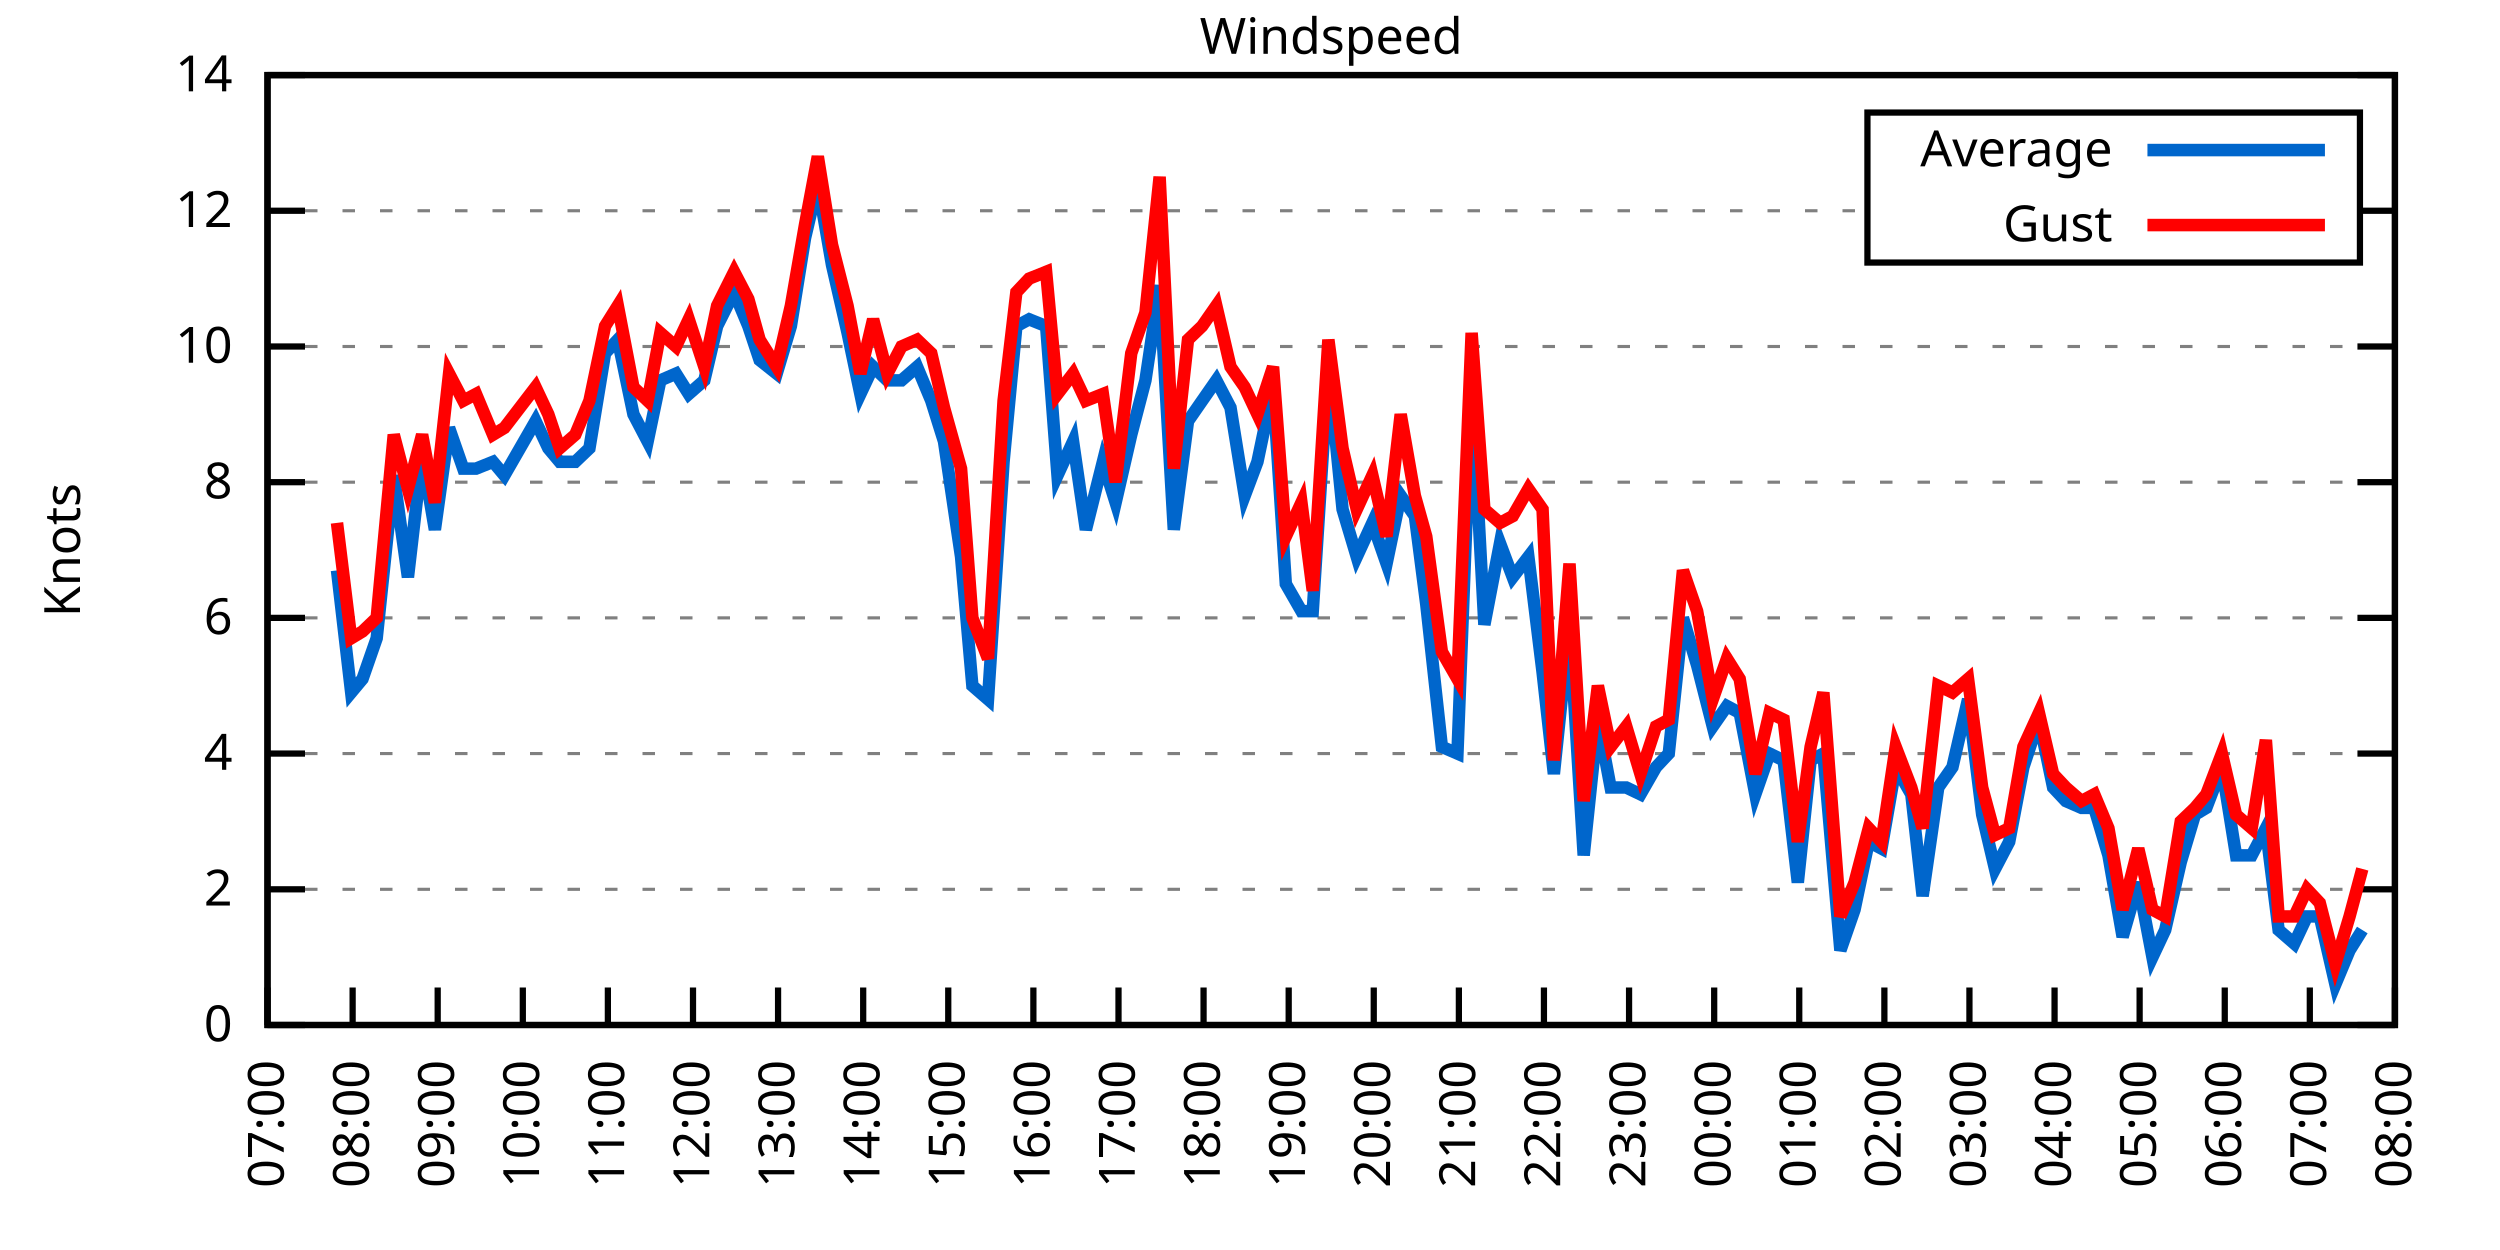
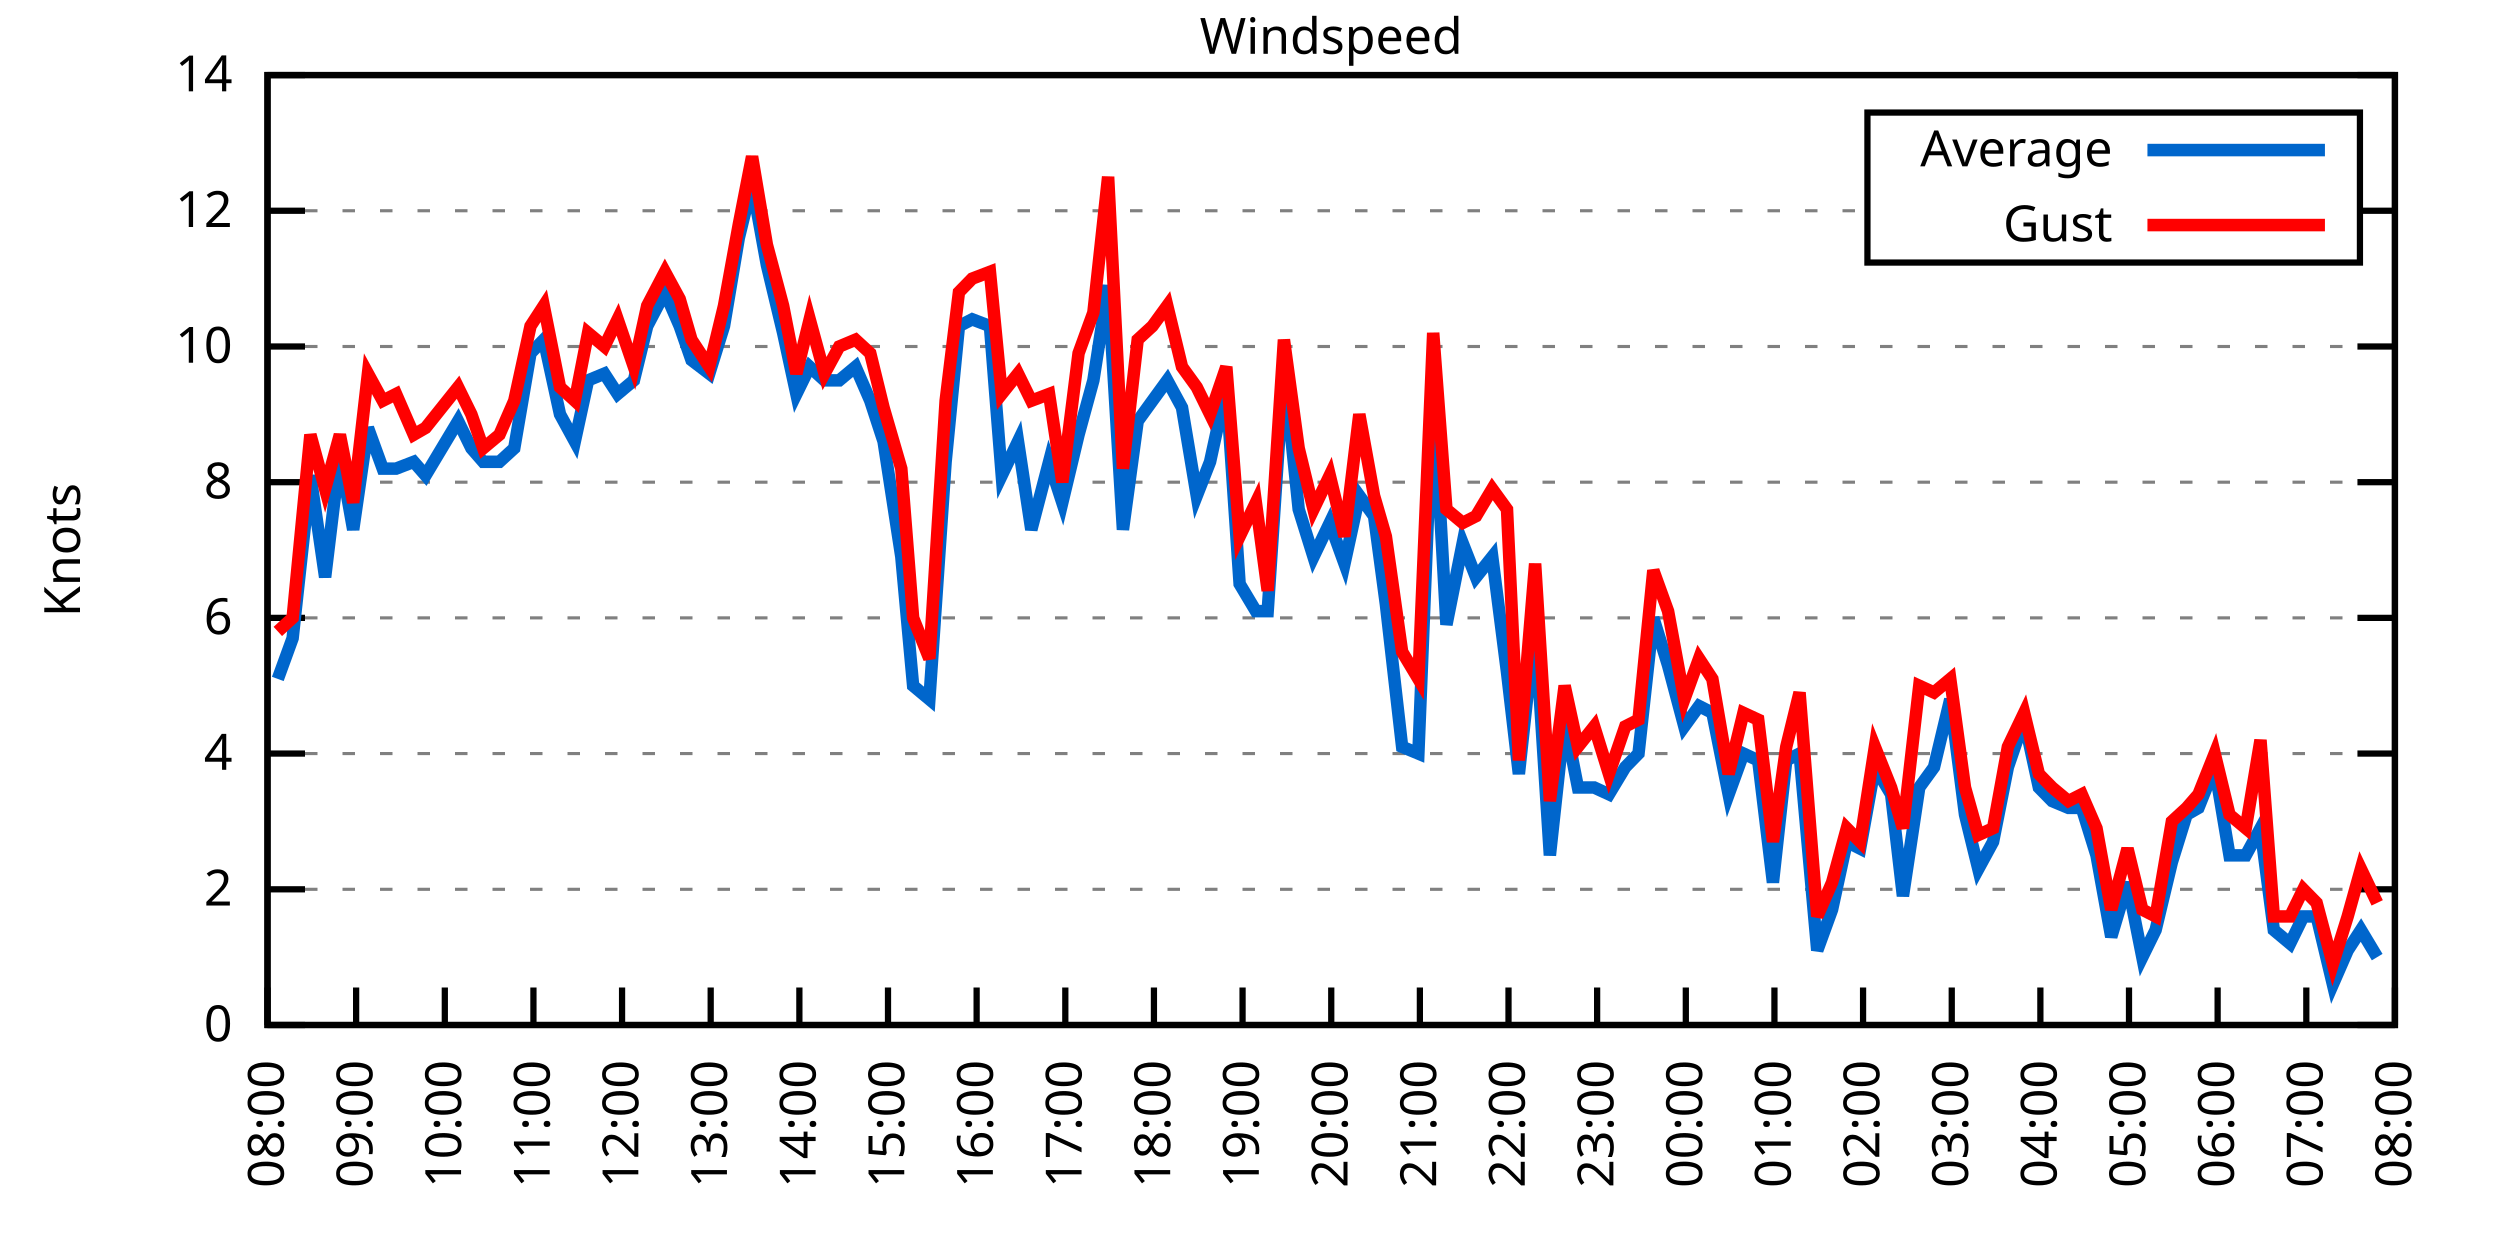
<svg xmlns="http://www.w3.org/2000/svg" xmlns:xlink="http://www.w3.org/1999/xlink" width="400" height="200" viewBox="0 0 400 200">
  <g id="gnuplot_canvas">
    <rect x="0" y="0" width="400" height="200" fill="none" />
    <defs>
      <circle id="gpDot" r="0.5" stroke-width="0.5" stroke="currentColor" />
      <path id="gpPt0" stroke-width="0.333" stroke="currentColor" d="M-1,0 h2 M0,-1 v2" />
      <path id="gpPt1" stroke-width="0.333" stroke="currentColor" d="M-1,-1 L1,1 M1,-1 L-1,1" />
      <path id="gpPt2" stroke-width="0.333" stroke="currentColor" d="M-1,0 L1,0 M0,-1 L0,1 M-1,-1 L1,1 M-1,1 L1,-1" />
      <rect id="gpPt3" stroke-width="0.333" stroke="currentColor" x="-1" y="-1" width="2" height="2" />
      <rect id="gpPt4" stroke-width="0.333" stroke="currentColor" fill="currentColor" x="-1" y="-1" width="2" height="2" />
      <circle id="gpPt5" stroke-width="0.333" stroke="currentColor" cx="0" cy="0" r="1" />
      <use xlink:href="#gpPt5" id="gpPt6" fill="currentColor" stroke="none" />
      <path id="gpPt7" stroke-width="0.333" stroke="currentColor" d="M0,-1.33 L-1.33,0.67 L1.33,0.67 z" />
      <use xlink:href="#gpPt7" id="gpPt8" fill="currentColor" stroke="none" />
      <use xlink:href="#gpPt7" id="gpPt9" stroke="currentColor" transform="rotate(180)" />
      <use xlink:href="#gpPt9" id="gpPt10" fill="currentColor" stroke="none" />
      <use xlink:href="#gpPt3" id="gpPt11" stroke="currentColor" transform="rotate(45)" />
      <use xlink:href="#gpPt11" id="gpPt12" fill="currentColor" stroke="none" />
      <path id="gpPt13" stroke-width="0.333" stroke="currentColor" d="M0,1.330 L1.265,0.411 L0.782,-1.067 L-0.782,-1.076 L-1.265,0.411 z" />
      <use xlink:href="#gpPt13" id="gpPt14" fill="currentColor" stroke="none" />
      <filter id="textbox" filterUnits="objectBoundingBox" x="0" y="0" height="1" width="1">
        <feFlood flood-color="white" flood-opacity="1" result="bgnd" />
        <feComposite in="SourceGraphic" in2="bgnd" operator="atop" />
      </filter>
      <filter id="greybox" filterUnits="objectBoundingBox" x="0" y="0" height="1" width="1">
        <feFlood flood-color="lightgrey" flood-opacity="1" result="grey" />
        <feComposite in="SourceGraphic" in2="grey" operator="atop" />
      </filter>
    </defs>
    <g fill="none" color="white" stroke="currentColor" stroke-width="1.00" stroke-linecap="butt" stroke-linejoin="miter">
</g>
    <g fill="none" color="black" stroke="currentColor" stroke-width="1.00" stroke-linecap="butt" stroke-linejoin="miter">
      <g stroke="none" shape-rendering="crispEdges">
        <polygon fill="rgb(255, 255, 255)" points="42.80,164.00 383.18,164.00 383.18,12.02 42.80,12.02 " />
      </g>
    </g>
    <g fill="none" color="black" stroke="currentColor" stroke-width="1.00" stroke-linecap="butt" stroke-linejoin="miter">
</g>
    <g fill="none" color="black" stroke="black" stroke-width="0.50" stroke-linecap="butt" stroke-linejoin="miter">
</g>
    <g fill="none" color="gray" stroke="currentColor" stroke-width="0.50" stroke-linecap="butt" stroke-linejoin="miter">
      <path stroke="gray" stroke-dasharray="2,4" class="gridline" d="M42.80,164.00 L383.19,164.00  " />
    </g>
    <g fill="none" color="gray" stroke="gray" stroke-width="1.00" stroke-linecap="butt" stroke-linejoin="miter">
</g>
    <g fill="none" color="black" stroke="currentColor" stroke-width="1.00" stroke-linecap="butt" stroke-linejoin="miter">
      <path stroke="black" d="M42.80,164.00 L48.80,164.00 M383.19,164.00 L377.19,164.00  " />
      <g transform="translate(37.20,166.60)" stroke="none" fill="black" font-family="Sans" font-size="8.00" text-anchor="end">
        <text>
          <tspan font-family="Sans"> 0</tspan>
        </text>
      </g>
    </g>
    <g fill="none" color="black" stroke="currentColor" stroke-width="1.00" stroke-linecap="butt" stroke-linejoin="miter">
</g>
    <g fill="none" color="black" stroke="black" stroke-width="0.50" stroke-linecap="butt" stroke-linejoin="miter">
</g>
    <g fill="none" color="gray" stroke="currentColor" stroke-width="0.50" stroke-linecap="butt" stroke-linejoin="miter">
      <path stroke="gray" stroke-dasharray="2,4" class="gridline" d="M42.80,142.29 L383.19,142.29  " />
    </g>
    <g fill="none" color="gray" stroke="gray" stroke-width="1.00" stroke-linecap="butt" stroke-linejoin="miter">
</g>
    <g fill="none" color="black" stroke="currentColor" stroke-width="1.00" stroke-linecap="butt" stroke-linejoin="miter">
      <path stroke="black" d="M42.80,142.29 L48.80,142.29 M383.19,142.29 L377.19,142.29  " />
      <g transform="translate(37.20,144.89)" stroke="none" fill="black" font-family="Sans" font-size="8.00" text-anchor="end">
        <text>
          <tspan font-family="Sans"> 2</tspan>
        </text>
      </g>
    </g>
    <g fill="none" color="black" stroke="currentColor" stroke-width="1.00" stroke-linecap="butt" stroke-linejoin="miter">
</g>
    <g fill="none" color="black" stroke="black" stroke-width="0.50" stroke-linecap="butt" stroke-linejoin="miter">
</g>
    <g fill="none" color="gray" stroke="currentColor" stroke-width="0.50" stroke-linecap="butt" stroke-linejoin="miter">
      <path stroke="gray" stroke-dasharray="2,4" class="gridline" d="M42.80,120.57 L383.19,120.57  " />
    </g>
    <g fill="none" color="gray" stroke="gray" stroke-width="1.00" stroke-linecap="butt" stroke-linejoin="miter">
</g>
    <g fill="none" color="black" stroke="currentColor" stroke-width="1.00" stroke-linecap="butt" stroke-linejoin="miter">
      <path stroke="black" d="M42.80,120.57 L48.80,120.57 M383.19,120.57 L377.19,120.57  " />
      <g transform="translate(37.20,123.17)" stroke="none" fill="black" font-family="Sans" font-size="8.00" text-anchor="end">
        <text>
          <tspan font-family="Sans"> 4</tspan>
        </text>
      </g>
    </g>
    <g fill="none" color="black" stroke="currentColor" stroke-width="1.00" stroke-linecap="butt" stroke-linejoin="miter">
</g>
    <g fill="none" color="black" stroke="black" stroke-width="0.50" stroke-linecap="butt" stroke-linejoin="miter">
</g>
    <g fill="none" color="gray" stroke="currentColor" stroke-width="0.50" stroke-linecap="butt" stroke-linejoin="miter">
      <path stroke="gray" stroke-dasharray="2,4" class="gridline" d="M42.80,98.86 L383.19,98.86  " />
    </g>
    <g fill="none" color="gray" stroke="gray" stroke-width="1.00" stroke-linecap="butt" stroke-linejoin="miter">
</g>
    <g fill="none" color="black" stroke="currentColor" stroke-width="1.00" stroke-linecap="butt" stroke-linejoin="miter">
      <path stroke="black" d="M42.80,98.86 L48.80,98.86 M383.19,98.86 L377.19,98.86  " />
      <g transform="translate(37.20,101.46)" stroke="none" fill="black" font-family="Sans" font-size="8.00" text-anchor="end">
        <text>
          <tspan font-family="Sans"> 6</tspan>
        </text>
      </g>
    </g>
    <g fill="none" color="black" stroke="currentColor" stroke-width="1.00" stroke-linecap="butt" stroke-linejoin="miter">
</g>
    <g fill="none" color="black" stroke="black" stroke-width="0.50" stroke-linecap="butt" stroke-linejoin="miter">
</g>
    <g fill="none" color="gray" stroke="currentColor" stroke-width="0.50" stroke-linecap="butt" stroke-linejoin="miter">
      <path stroke="gray" stroke-dasharray="2,4" class="gridline" d="M42.80,77.15 L383.19,77.15  " />
    </g>
    <g fill="none" color="gray" stroke="gray" stroke-width="1.00" stroke-linecap="butt" stroke-linejoin="miter">
</g>
    <g fill="none" color="black" stroke="currentColor" stroke-width="1.00" stroke-linecap="butt" stroke-linejoin="miter">
      <path stroke="black" d="M42.80,77.15 L48.80,77.15 M383.19,77.15 L377.19,77.15  " />
      <g transform="translate(37.20,79.75)" stroke="none" fill="black" font-family="Sans" font-size="8.00" text-anchor="end">
        <text>
          <tspan font-family="Sans"> 8</tspan>
        </text>
      </g>
    </g>
    <g fill="none" color="black" stroke="currentColor" stroke-width="1.00" stroke-linecap="butt" stroke-linejoin="miter">
</g>
    <g fill="none" color="black" stroke="black" stroke-width="0.50" stroke-linecap="butt" stroke-linejoin="miter">
</g>
    <g fill="none" color="gray" stroke="currentColor" stroke-width="0.50" stroke-linecap="butt" stroke-linejoin="miter">
      <path stroke="gray" stroke-dasharray="2,4" class="gridline" d="M42.80,55.44 L383.19,55.44  " />
    </g>
    <g fill="none" color="gray" stroke="gray" stroke-width="1.00" stroke-linecap="butt" stroke-linejoin="miter">
</g>
    <g fill="none" color="black" stroke="currentColor" stroke-width="1.00" stroke-linecap="butt" stroke-linejoin="miter">
      <path stroke="black" d="M42.80,55.44 L48.80,55.44 M383.19,55.44 L377.19,55.44  " />
      <g transform="translate(37.20,58.04)" stroke="none" fill="black" font-family="Sans" font-size="8.00" text-anchor="end">
        <text>
          <tspan font-family="Sans"> 10</tspan>
        </text>
      </g>
    </g>
    <g fill="none" color="black" stroke="currentColor" stroke-width="1.00" stroke-linecap="butt" stroke-linejoin="miter">
</g>
    <g fill="none" color="black" stroke="black" stroke-width="0.50" stroke-linecap="butt" stroke-linejoin="miter">
</g>
    <g fill="none" color="gray" stroke="currentColor" stroke-width="0.50" stroke-linecap="butt" stroke-linejoin="miter">
      <path stroke="gray" stroke-dasharray="2,4" class="gridline" d="M42.80,33.72 L298.79,33.72 M377.59,33.72 L383.19,33.72  " />
    </g>
    <g fill="none" color="gray" stroke="gray" stroke-width="1.00" stroke-linecap="butt" stroke-linejoin="miter">
</g>
    <g fill="none" color="black" stroke="currentColor" stroke-width="1.00" stroke-linecap="butt" stroke-linejoin="miter">
      <path stroke="black" d="M42.80,33.72 L48.80,33.72 M383.19,33.72 L377.19,33.72  " />
      <g transform="translate(37.20,36.32)" stroke="none" fill="black" font-family="Sans" font-size="8.00" text-anchor="end">
        <text>
          <tspan font-family="Sans"> 12</tspan>
        </text>
      </g>
    </g>
    <g fill="none" color="black" stroke="currentColor" stroke-width="1.00" stroke-linecap="butt" stroke-linejoin="miter">
</g>
    <g fill="none" color="black" stroke="black" stroke-width="0.50" stroke-linecap="butt" stroke-linejoin="miter">
</g>
    <g fill="none" color="gray" stroke="currentColor" stroke-width="0.50" stroke-linecap="butt" stroke-linejoin="miter">
      <path stroke="gray" stroke-dasharray="2,4" class="gridline" d="M42.80,12.01 L383.19,12.01  " />
    </g>
    <g fill="none" color="gray" stroke="gray" stroke-width="1.00" stroke-linecap="butt" stroke-linejoin="miter">
</g>
    <g fill="none" color="black" stroke="currentColor" stroke-width="1.00" stroke-linecap="butt" stroke-linejoin="miter">
      <path stroke="black" d="M42.80,12.01 L48.80,12.01 M383.19,12.01 L377.19,12.01  " />
      <g transform="translate(37.20,14.61)" stroke="none" fill="black" font-family="Sans" font-size="8.00" text-anchor="end">
        <text>
          <tspan font-family="Sans"> 14</tspan>
        </text>
      </g>
    </g>
    <g fill="none" color="black" stroke="currentColor" stroke-width="1.00" stroke-linecap="butt" stroke-linejoin="miter">
      <path stroke="black" d="M42.80,164.00 L42.80,158.00  " />
      <g transform="translate(45.40,169.60) rotate(270.00)" stroke="none" fill="black" font-family="Sans" font-size="8.00" text-anchor="end">
        <text>
-           <tspan font-family="Sans">07:00</tspan>
-         </text>
-       </g>
-     </g>
-     <g fill="none" color="black" stroke="currentColor" stroke-width="1.00" stroke-linecap="butt" stroke-linejoin="miter">
-       <path stroke="black" d="M56.42,164.00 L56.42,158.00  " />
-       <g transform="translate(59.02,169.60) rotate(270.00)" stroke="none" fill="black" font-family="Sans" font-size="8.00" text-anchor="end">
-         <text>
          <tspan font-family="Sans">08:00</tspan>
        </text>
      </g>
    </g>
    <g fill="none" color="black" stroke="currentColor" stroke-width="1.00" stroke-linecap="butt" stroke-linejoin="miter">
-       <path stroke="black" d="M70.03,164.00 L70.03,158.00  " />
-       <g transform="translate(72.63,169.60) rotate(270.00)" stroke="none" fill="black" font-family="Sans" font-size="8.00" text-anchor="end">
+       <path stroke="black" d="M56.98,164.00 L56.98,158.00  " />
+       <g transform="translate(59.58,169.60) rotate(270.00)" stroke="none" fill="black" font-family="Sans" font-size="8.00" text-anchor="end">
        <text>
          <tspan font-family="Sans">09:00</tspan>
        </text>
      </g>
    </g>
    <g fill="none" color="black" stroke="currentColor" stroke-width="1.00" stroke-linecap="butt" stroke-linejoin="miter">
-       <path stroke="black" d="M83.65,164.00 L83.65,158.00  " />
-       <g transform="translate(86.25,169.60) rotate(270.00)" stroke="none" fill="black" font-family="Sans" font-size="8.00" text-anchor="end">
+       <path stroke="black" d="M71.17,164.00 L71.17,158.00  " />
+       <g transform="translate(73.77,169.60) rotate(270.00)" stroke="none" fill="black" font-family="Sans" font-size="8.00" text-anchor="end">
        <text>
          <tspan font-family="Sans">10:00</tspan>
        </text>
      </g>
    </g>
    <g fill="none" color="black" stroke="currentColor" stroke-width="1.00" stroke-linecap="butt" stroke-linejoin="miter">
-       <path stroke="black" d="M97.26,164.00 L97.26,158.00  " />
-       <g transform="translate(99.86,169.60) rotate(270.00)" stroke="none" fill="black" font-family="Sans" font-size="8.00" text-anchor="end">
+       <path stroke="black" d="M85.35,164.00 L85.35,158.00  " />
+       <g transform="translate(87.95,169.60) rotate(270.00)" stroke="none" fill="black" font-family="Sans" font-size="8.00" text-anchor="end">
        <text>
          <tspan font-family="Sans">11:00</tspan>
        </text>
      </g>
    </g>
    <g fill="none" color="black" stroke="currentColor" stroke-width="1.00" stroke-linecap="butt" stroke-linejoin="miter">
-       <path stroke="black" d="M110.88,164.00 L110.88,158.00  " />
-       <g transform="translate(113.48,169.60) rotate(270.00)" stroke="none" fill="black" font-family="Sans" font-size="8.00" text-anchor="end">
+       <path stroke="black" d="M99.53,164.00 L99.53,158.00  " />
+       <g transform="translate(102.13,169.60) rotate(270.00)" stroke="none" fill="black" font-family="Sans" font-size="8.00" text-anchor="end">
        <text>
          <tspan font-family="Sans">12:00</tspan>
        </text>
      </g>
    </g>
    <g fill="none" color="black" stroke="currentColor" stroke-width="1.00" stroke-linecap="butt" stroke-linejoin="miter">
-       <path stroke="black" d="M124.49,164.00 L124.49,158.00  " />
-       <g transform="translate(127.09,169.60) rotate(270.00)" stroke="none" fill="black" font-family="Sans" font-size="8.00" text-anchor="end">
+       <path stroke="black" d="M113.71,164.00 L113.71,158.00  " />
+       <g transform="translate(116.31,169.60) rotate(270.00)" stroke="none" fill="black" font-family="Sans" font-size="8.00" text-anchor="end">
        <text>
          <tspan font-family="Sans">13:00</tspan>
        </text>
      </g>
    </g>
    <g fill="none" color="black" stroke="currentColor" stroke-width="1.00" stroke-linecap="butt" stroke-linejoin="miter">
-       <path stroke="black" d="M138.11,164.00 L138.11,158.00  " />
-       <g transform="translate(140.71,169.60) rotate(270.00)" stroke="none" fill="black" font-family="Sans" font-size="8.00" text-anchor="end">
+       <path stroke="black" d="M127.90,164.00 L127.90,158.00  " />
+       <g transform="translate(130.50,169.60) rotate(270.00)" stroke="none" fill="black" font-family="Sans" font-size="8.00" text-anchor="end">
        <text>
          <tspan font-family="Sans">14:00</tspan>
        </text>
      </g>
    </g>
    <g fill="none" color="black" stroke="currentColor" stroke-width="1.00" stroke-linecap="butt" stroke-linejoin="miter">
-       <path stroke="black" d="M151.72,164.00 L151.72,158.00  " />
-       <g transform="translate(154.32,169.60) rotate(270.00)" stroke="none" fill="black" font-family="Sans" font-size="8.00" text-anchor="end">
+       <path stroke="black" d="M142.08,164.00 L142.08,158.00  " />
+       <g transform="translate(144.68,169.60) rotate(270.00)" stroke="none" fill="black" font-family="Sans" font-size="8.00" text-anchor="end">
        <text>
          <tspan font-family="Sans">15:00</tspan>
        </text>
      </g>
    </g>
    <g fill="none" color="black" stroke="currentColor" stroke-width="1.00" stroke-linecap="butt" stroke-linejoin="miter">
-       <path stroke="black" d="M165.34,164.00 L165.34,158.00  " />
-       <g transform="translate(167.94,169.60) rotate(270.00)" stroke="none" fill="black" font-family="Sans" font-size="8.00" text-anchor="end">
+       <path stroke="black" d="M156.26,164.00 L156.26,158.00  " />
+       <g transform="translate(158.86,169.60) rotate(270.00)" stroke="none" fill="black" font-family="Sans" font-size="8.00" text-anchor="end">
        <text>
          <tspan font-family="Sans">16:00</tspan>
        </text>
      </g>
    </g>
    <g fill="none" color="black" stroke="currentColor" stroke-width="1.00" stroke-linecap="butt" stroke-linejoin="miter">
-       <path stroke="black" d="M178.96,164.00 L178.96,158.00  " />
-       <g transform="translate(181.56,169.60) rotate(270.00)" stroke="none" fill="black" font-family="Sans" font-size="8.00" text-anchor="end">
+       <path stroke="black" d="M170.45,164.00 L170.45,158.00  " />
+       <g transform="translate(173.05,169.60) rotate(270.00)" stroke="none" fill="black" font-family="Sans" font-size="8.00" text-anchor="end">
        <text>
          <tspan font-family="Sans">17:00</tspan>
        </text>
      </g>
    </g>
    <g fill="none" color="black" stroke="currentColor" stroke-width="1.00" stroke-linecap="butt" stroke-linejoin="miter">
-       <path stroke="black" d="M192.57,164.00 L192.57,158.00  " />
-       <g transform="translate(195.17,169.60) rotate(270.00)" stroke="none" fill="black" font-family="Sans" font-size="8.00" text-anchor="end">
+       <path stroke="black" d="M184.63,164.00 L184.63,158.00  " />
+       <g transform="translate(187.23,169.60) rotate(270.00)" stroke="none" fill="black" font-family="Sans" font-size="8.00" text-anchor="end">
        <text>
          <tspan font-family="Sans">18:00</tspan>
        </text>
      </g>
    </g>
    <g fill="none" color="black" stroke="currentColor" stroke-width="1.00" stroke-linecap="butt" stroke-linejoin="miter">
-       <path stroke="black" d="M206.19,164.00 L206.19,158.00  " />
-       <g transform="translate(208.79,169.60) rotate(270.00)" stroke="none" fill="black" font-family="Sans" font-size="8.00" text-anchor="end">
+       <path stroke="black" d="M198.81,164.00 L198.81,158.00  " />
+       <g transform="translate(201.41,169.60) rotate(270.00)" stroke="none" fill="black" font-family="Sans" font-size="8.00" text-anchor="end">
        <text>
          <tspan font-family="Sans">19:00</tspan>
        </text>
      </g>
    </g>
    <g fill="none" color="black" stroke="currentColor" stroke-width="1.00" stroke-linecap="butt" stroke-linejoin="miter">
-       <path stroke="black" d="M219.80,164.00 L219.80,158.00  " />
-       <g transform="translate(222.40,169.60) rotate(270.00)" stroke="none" fill="black" font-family="Sans" font-size="8.00" text-anchor="end">
+       <path stroke="black" d="M213.00,164.00 L213.00,158.00  " />
+       <g transform="translate(215.60,169.60) rotate(270.00)" stroke="none" fill="black" font-family="Sans" font-size="8.00" text-anchor="end">
        <text>
          <tspan font-family="Sans">20:00</tspan>
        </text>
      </g>
    </g>
    <g fill="none" color="black" stroke="currentColor" stroke-width="1.00" stroke-linecap="butt" stroke-linejoin="miter">
-       <path stroke="black" d="M233.42,164.00 L233.42,158.00  " />
-       <g transform="translate(236.02,169.60) rotate(270.00)" stroke="none" fill="black" font-family="Sans" font-size="8.00" text-anchor="end">
+       <path stroke="black" d="M227.18,164.00 L227.18,158.00  " />
+       <g transform="translate(229.78,169.60) rotate(270.00)" stroke="none" fill="black" font-family="Sans" font-size="8.00" text-anchor="end">
        <text>
          <tspan font-family="Sans">21:00</tspan>
        </text>
      </g>
    </g>
    <g fill="none" color="black" stroke="currentColor" stroke-width="1.00" stroke-linecap="butt" stroke-linejoin="miter">
-       <path stroke="black" d="M247.03,164.00 L247.03,158.00  " />
-       <g transform="translate(249.63,169.60) rotate(270.00)" stroke="none" fill="black" font-family="Sans" font-size="8.00" text-anchor="end">
+       <path stroke="black" d="M241.36,164.00 L241.36,158.00  " />
+       <g transform="translate(243.96,169.60) rotate(270.00)" stroke="none" fill="black" font-family="Sans" font-size="8.00" text-anchor="end">
        <text>
          <tspan font-family="Sans">22:00</tspan>
        </text>
      </g>
    </g>
    <g fill="none" color="black" stroke="currentColor" stroke-width="1.00" stroke-linecap="butt" stroke-linejoin="miter">
-       <path stroke="black" d="M260.65,164.00 L260.65,158.00  " />
-       <g transform="translate(263.25,169.60) rotate(270.00)" stroke="none" fill="black" font-family="Sans" font-size="8.00" text-anchor="end">
+       <path stroke="black" d="M255.54,164.00 L255.54,158.00  " />
+       <g transform="translate(258.14,169.60) rotate(270.00)" stroke="none" fill="black" font-family="Sans" font-size="8.00" text-anchor="end">
        <text>
          <tspan font-family="Sans">23:00</tspan>
        </text>
      </g>
    </g>
    <g fill="none" color="black" stroke="currentColor" stroke-width="1.00" stroke-linecap="butt" stroke-linejoin="miter">
-       <path stroke="black" d="M274.27,164.00 L274.27,158.00  " />
-       <g transform="translate(276.87,169.60) rotate(270.00)" stroke="none" fill="black" font-family="Sans" font-size="8.00" text-anchor="end">
+       <path stroke="black" d="M269.73,164.00 L269.73,158.00  " />
+       <g transform="translate(272.33,169.60) rotate(270.00)" stroke="none" fill="black" font-family="Sans" font-size="8.00" text-anchor="end">
        <text>
          <tspan font-family="Sans">00:00</tspan>
        </text>
      </g>
    </g>
    <g fill="none" color="black" stroke="currentColor" stroke-width="1.00" stroke-linecap="butt" stroke-linejoin="miter">
-       <path stroke="black" d="M287.88,164.00 L287.88,158.00  " />
-       <g transform="translate(290.48,169.60) rotate(270.00)" stroke="none" fill="black" font-family="Sans" font-size="8.00" text-anchor="end">
+       <path stroke="black" d="M283.91,164.00 L283.91,158.00  " />
+       <g transform="translate(286.51,169.60) rotate(270.00)" stroke="none" fill="black" font-family="Sans" font-size="8.00" text-anchor="end">
        <text>
          <tspan font-family="Sans">01:00</tspan>
        </text>
      </g>
    </g>
    <g fill="none" color="black" stroke="currentColor" stroke-width="1.00" stroke-linecap="butt" stroke-linejoin="miter">
-       <path stroke="black" d="M301.50,164.00 L301.50,158.00  " />
-       <g transform="translate(304.10,169.60) rotate(270.00)" stroke="none" fill="black" font-family="Sans" font-size="8.00" text-anchor="end">
+       <path stroke="black" d="M298.09,164.00 L298.09,158.00  " />
+       <g transform="translate(300.69,169.60) rotate(270.00)" stroke="none" fill="black" font-family="Sans" font-size="8.00" text-anchor="end">
        <text>
          <tspan font-family="Sans">02:00</tspan>
        </text>
      </g>
    </g>
    <g fill="none" color="black" stroke="currentColor" stroke-width="1.00" stroke-linecap="butt" stroke-linejoin="miter">
-       <path stroke="black" d="M315.11,164.00 L315.11,158.00  " />
-       <g transform="translate(317.71,169.60) rotate(270.00)" stroke="none" fill="black" font-family="Sans" font-size="8.00" text-anchor="end">
+       <path stroke="black" d="M312.28,164.00 L312.28,158.00  " />
+       <g transform="translate(314.88,169.60) rotate(270.00)" stroke="none" fill="black" font-family="Sans" font-size="8.00" text-anchor="end">
        <text>
          <tspan font-family="Sans">03:00</tspan>
        </text>
      </g>
    </g>
    <g fill="none" color="black" stroke="currentColor" stroke-width="1.00" stroke-linecap="butt" stroke-linejoin="miter">
-       <path stroke="black" d="M328.73,164.00 L328.73,158.00  " />
-       <g transform="translate(331.33,169.60) rotate(270.00)" stroke="none" fill="black" font-family="Sans" font-size="8.00" text-anchor="end">
+       <path stroke="black" d="M326.46,164.00 L326.46,158.00  " />
+       <g transform="translate(329.06,169.60) rotate(270.00)" stroke="none" fill="black" font-family="Sans" font-size="8.00" text-anchor="end">
        <text>
          <tspan font-family="Sans">04:00</tspan>
        </text>
      </g>
    </g>
    <g fill="none" color="black" stroke="currentColor" stroke-width="1.00" stroke-linecap="butt" stroke-linejoin="miter">
-       <path stroke="black" d="M342.34,164.00 L342.34,158.00  " />
-       <g transform="translate(344.94,169.60) rotate(270.00)" stroke="none" fill="black" font-family="Sans" font-size="8.00" text-anchor="end">
+       <path stroke="black" d="M340.64,164.00 L340.64,158.00  " />
+       <g transform="translate(343.24,169.60) rotate(270.00)" stroke="none" fill="black" font-family="Sans" font-size="8.00" text-anchor="end">
        <text>
          <tspan font-family="Sans">05:00</tspan>
        </text>
      </g>
    </g>
    <g fill="none" color="black" stroke="currentColor" stroke-width="1.00" stroke-linecap="butt" stroke-linejoin="miter">
-       <path stroke="black" d="M355.96,164.00 L355.96,158.00  " />
-       <g transform="translate(358.56,169.60) rotate(270.00)" stroke="none" fill="black" font-family="Sans" font-size="8.00" text-anchor="end">
+       <path stroke="black" d="M354.82,164.00 L354.82,158.00  " />
+       <g transform="translate(357.42,169.60) rotate(270.00)" stroke="none" fill="black" font-family="Sans" font-size="8.00" text-anchor="end">
        <text>
          <tspan font-family="Sans">06:00</tspan>
        </text>
      </g>
    </g>
    <g fill="none" color="black" stroke="currentColor" stroke-width="1.00" stroke-linecap="butt" stroke-linejoin="miter">
-       <path stroke="black" d="M369.57,164.00 L369.57,158.00  " />
-       <g transform="translate(372.17,169.60) rotate(270.00)" stroke="none" fill="black" font-family="Sans" font-size="8.00" text-anchor="end">
+       <path stroke="black" d="M369.01,164.00 L369.01,158.00  " />
+       <g transform="translate(371.61,169.60) rotate(270.00)" stroke="none" fill="black" font-family="Sans" font-size="8.00" text-anchor="end">
        <text>
          <tspan font-family="Sans">07:00</tspan>
        </text>
      </g>
    </g>
    <g fill="none" color="black" stroke="currentColor" stroke-width="1.00" stroke-linecap="butt" stroke-linejoin="miter">
      <path stroke="black" d="M383.19,164.00 L383.19,158.00  " />
      <g transform="translate(385.79,169.60) rotate(270.00)" stroke="none" fill="black" font-family="Sans" font-size="8.00" text-anchor="end">
        <text>
          <tspan font-family="Sans">08:00</tspan>
        </text>
      </g>
    </g>
    <g fill="none" color="black" stroke="currentColor" stroke-width="1.00" stroke-linecap="butt" stroke-linejoin="miter">
</g>
    <g fill="none" color="black" stroke="currentColor" stroke-width="1.00" stroke-linecap="butt" stroke-linejoin="miter">
      <path stroke="black" d="M42.80,12.01 L42.80,164.00 L383.19,164.00 L383.19,12.01 L42.80,12.01 Z  " />
    </g>
    <g fill="none" color="black" stroke="currentColor" stroke-width="1.00" stroke-linecap="butt" stroke-linejoin="miter">
</g>
    <g fill="none" color="black" stroke="currentColor" stroke-width="1.00" stroke-linecap="butt" stroke-linejoin="miter">
      <path stroke="black" d="M298.79,42.01 L298.79,18.01 L377.59,18.01 L377.59,42.01 L298.79,42.01 Z  " />
    </g>
    <g id="Windspeed_plot_1">
      <g fill="none" color="white" stroke="black" stroke-width="2.00" stroke-linecap="butt" stroke-linejoin="miter">
</g>
      <g fill="none" color="black" stroke="currentColor" stroke-width="2.00" stroke-linecap="butt" stroke-linejoin="miter">
        <g transform="translate(337.99,26.61)" stroke="none" fill="black" font-family="Sans" font-size="8.00" text-anchor="end">
          <text>
            <tspan font-family="Sans">Average</tspan>
          </text>
        </g>
      </g>
      <g fill="none" color="black" stroke="currentColor" stroke-width="2.00" stroke-linecap="butt" stroke-linejoin="miter">
-         <path stroke="rgb(  0, 102, 204)" d="M343.59,24.01 L371.99,24.01 M53.92,91.26 L56.19,110.80 L58.00,108.63 L60.27,102.12 L63.00,76.06 L65.27,92.35   L67.54,72.81 L69.58,84.75 L71.85,68.46 L74.12,74.98 L76.16,74.98 L78.88,73.89 L80.70,76.06 L85.69,67.38   L87.73,71.72 L89.55,73.89 L92.04,73.89 L94.31,71.72 L96.81,56.52 L98.85,54.35 L101.35,66.29 L103.62,70.63   L105.66,60.86 L108.15,59.78 L110.20,63.04 L112.69,60.86 L114.74,52.18 L117.46,46.75 L119.73,52.18 L121.54,57.61   L124.27,59.78 L126.54,52.18 L128.81,38.07 L130.85,29.38 L133.12,42.41 L135.61,53.26 L137.66,63.04 L139.70,58.69   L141.97,60.86 L144.24,60.86 L146.73,58.69 L149.00,64.12 L151.04,70.63 L153.77,89.09 L155.58,109.72 L158.08,111.89   L160.57,73.89 L162.62,52.18 L164.66,51.09 L167.38,52.18 L169.20,76.06 L171.69,70.63 L173.74,84.75 L176.46,73.89   L178.50,80.41 L181.00,69.55 L183.27,60.86 L185.54,45.66 L187.81,84.75 L190.08,67.38 L192.34,64.12 L194.61,60.86   L196.88,65.21 L199.15,79.32 L201.19,73.89 L203.69,61.95 L205.73,93.43 L208.23,97.78 L210.04,97.78 L212.54,58.69   L214.81,81.49 L217.08,89.09 L219.58,83.66 L221.85,90.18 L224.11,79.32 L226.38,82.58 L228.20,96.69 L230.70,119.49   L233.19,120.57 L235.46,61.95 L237.50,99.95 L240.00,86.92 L242.04,92.35 L244.54,89.09 L246.81,107.55 L248.62,123.83   L251.12,99.95 L253.39,136.86 L255.66,115.15 L257.70,126.00 L260.20,126.00 L262.47,127.09 L264.96,122.75 L267.00,120.57   L269.27,98.86 L271.54,106.46 L274.04,116.23 L276.31,112.97 L278.35,114.06 L280.85,127.09 L283.12,120.57 L285.38,121.66   L287.65,141.20 L289.70,121.66 L291.74,120.57 L294.46,152.06 L296.73,145.54 L299.00,134.69 L301.04,135.77 L303.31,122.75   L305.81,127.09 L307.62,143.37 L310.12,126.00 L312.39,122.75 L314.89,111.89 L317.15,130.35 L319.20,139.03 L321.47,134.69   L323.74,122.75 L326.23,115.15 L328.50,126.00 L330.54,128.17 L333.04,129.26 L335.08,129.26 L337.35,136.86 L339.62,149.89   L342.12,141.20 L344.39,153.14 L346.43,148.80 L348.92,137.94 L351.19,130.35 L353.01,129.26 L355.50,122.75 L357.77,136.86   L360.27,136.86 L362.54,132.52 L364.58,148.80 L367.08,150.97 L369.12,146.63 L371.16,146.63 L373.66,157.49 L375.93,152.06   L377.97,148.80  " />
+         <path stroke="rgb(  0, 102, 204)" d="M343.59,24.01 L371.99,24.01 M44.45,108.63 L46.82,102.12 L49.66,76.06 L52.02,92.35 L54.38,72.81 L56.51,84.75   L58.87,68.46 L61.24,74.98 L63.37,74.98 L66.20,73.89 L68.09,76.06 L73.29,67.38 L75.42,71.72 L77.31,73.89   L79.91,73.89 L82.28,71.72 L84.88,56.52 L87.00,54.35 L89.60,66.29 L91.97,70.63 L94.09,60.86 L96.70,59.78   L98.82,63.04 L101.42,60.86 L103.55,52.18 L106.39,46.75 L108.75,52.18 L110.64,57.61 L113.48,59.78 L115.84,52.18   L118.21,38.07 L120.33,29.38 L122.70,42.41 L125.30,53.26 L127.42,63.04 L129.55,58.69 L131.92,60.86 L134.28,60.86   L136.88,58.69 L139.24,64.12 L141.37,70.63 L144.21,89.09 L146.10,109.72 L148.70,111.89 L151.30,73.89 L153.43,52.18   L155.55,51.09 L158.39,52.18 L160.28,76.06 L162.88,70.63 L165.01,84.75 L167.85,73.89 L169.97,80.41 L172.57,69.55   L174.94,60.86 L177.30,45.66 L179.67,84.75 L182.03,67.38 L184.39,64.12 L186.76,60.86 L189.12,65.21 L191.48,79.32   L193.61,73.89 L196.21,61.95 L198.34,93.43 L200.94,97.78 L202.83,97.78 L205.43,58.69 L207.79,81.49 L210.16,89.09   L212.76,83.66 L215.12,90.18 L217.49,79.32 L219.85,82.58 L221.74,96.69 L224.34,119.49 L226.94,120.57 L229.31,61.95   L231.43,99.95 L234.03,86.92 L236.16,92.35 L238.76,89.09 L241.12,107.55 L243.02,123.83 L245.62,99.95 L247.98,136.86   L250.34,115.15 L252.47,126.00 L255.07,126.00 L257.43,127.09 L260.04,122.75 L262.16,120.57 L264.53,98.86 L266.89,106.46   L269.49,116.23 L271.85,112.97 L273.98,114.06 L276.58,127.09 L278.95,120.57 L281.31,121.66 L283.67,141.20 L285.80,121.66   L287.93,120.57 L290.76,152.06 L293.13,145.54 L295.49,134.69 L297.62,135.77 L299.98,122.75 L302.58,127.09 L304.47,143.37   L307.08,126.00 L309.44,122.75 L312.04,111.89 L314.40,130.35 L316.53,139.03 L318.89,134.69 L321.26,122.75 L323.86,115.15   L326.22,126.00 L328.35,128.17 L330.95,129.26 L333.08,129.26 L335.44,136.86 L337.80,149.89 L340.40,141.20 L342.77,153.14   L344.90,148.80 L347.50,137.94 L349.86,130.35 L351.75,129.26 L354.35,122.75 L356.72,136.86 L359.32,136.86 L361.68,132.52   L363.81,148.80 L366.41,150.97 L368.53,146.63 L370.66,146.63 L373.26,157.49 L375.63,152.06 L377.75,148.80 L380.35,153.14    " />
      </g>
    </g>
    <g id="Windspeed_plot_2">
      <g fill="none" color="black" stroke="currentColor" stroke-width="2.00" stroke-linecap="butt" stroke-linejoin="miter">
        <g transform="translate(337.99,38.61)" stroke="none" fill="black" font-family="Sans" font-size="8.00" text-anchor="end">
          <text>
            <tspan font-family="Sans">Gust</tspan>
          </text>
        </g>
      </g>
      <g fill="none" color="black" stroke="currentColor" stroke-width="2.00" stroke-linecap="butt" stroke-linejoin="miter">
-         <path stroke="rgb(255,   0,   0)" d="M343.59,36.01 L371.99,36.01 M53.92,83.66 L56.19,102.12 L58.00,101.03 L60.27,98.86 L63.00,69.55 L65.27,78.23   L67.54,69.55 L69.58,80.41 L71.85,59.78 L74.12,64.12 L76.16,63.04 L78.88,69.55 L80.70,68.46 L85.69,61.95   L87.73,66.29 L89.55,71.72 L92.04,69.55 L94.31,64.12 L96.81,52.18 L98.85,48.92 L101.35,61.95 L103.62,64.12   L105.66,53.26 L108.15,55.44 L110.20,51.09 L112.69,58.69 L114.74,48.92 L117.46,43.49 L119.73,47.84 L121.54,54.35   L124.27,58.69 L126.54,48.92 L128.81,35.89 L130.85,25.04 L133.12,39.15 L135.61,48.92 L137.66,59.78 L139.70,51.09   L141.97,59.78 L144.24,55.44 L146.73,54.35 L149.00,56.52 L151.04,65.21 L153.77,74.98 L155.58,98.86 L158.08,105.38   L160.57,64.12 L162.62,46.75 L164.66,44.58 L167.38,43.49 L169.20,63.04 L171.69,59.78 L173.74,64.12 L176.46,63.04   L178.50,77.15 L181.00,56.52 L183.27,50.01 L185.54,28.29 L187.81,74.98 L190.08,54.35 L192.34,52.18 L194.61,48.92   L196.88,58.69 L199.15,61.95 L201.19,66.29 L203.69,58.69 L205.73,85.83 L208.23,80.41 L210.04,94.52 L212.54,54.35   L214.81,71.72 L217.08,81.49 L219.58,76.06 L221.85,85.83 L224.11,66.29 L226.38,79.32 L228.20,85.83 L230.70,104.29   L233.19,108.63 L235.46,53.26 L237.50,81.49 L240.00,83.66 L242.04,82.58 L244.54,78.23 L246.81,81.49 L248.62,121.66   L251.12,90.18 L253.39,128.17 L255.66,109.72 L257.70,119.49 L260.20,116.23 L262.47,123.83 L264.96,116.23 L267.00,115.15   L269.27,91.26 L271.54,97.78 L274.04,111.89 L276.31,105.38 L278.35,108.63 L280.85,123.83 L283.12,114.06 L285.38,115.15   L287.65,134.69 L289.70,119.49 L291.74,110.80 L294.46,146.63 L296.73,141.20 L299.00,132.52 L301.04,134.69 L303.31,119.49   L305.81,126.00 L307.62,132.52 L310.12,109.72 L312.39,110.80 L314.89,108.63 L317.15,126.00 L319.20,133.60 L321.47,132.52   L323.74,119.49 L326.23,114.06 L328.50,123.83 L330.54,126.00 L333.04,128.17 L335.08,127.09 L337.35,132.52 L339.62,145.54   L342.12,135.77 L344.39,145.54 L346.43,146.63 L348.92,131.43 L351.19,129.26 L353.01,127.09 L355.50,120.57 L357.77,130.35   L360.27,132.52 L362.54,118.40 L364.58,146.63 L367.08,146.63 L369.12,142.29 L371.16,144.46 L373.66,154.23 L375.93,146.63   L377.97,139.03  " />
+         <path stroke="rgb(255,   0,   0)" d="M343.59,36.01 L371.99,36.01 M44.45,101.03 L46.82,98.86 L49.66,69.55 L52.02,78.23 L54.38,69.55 L56.51,80.41   L58.87,59.78 L61.24,64.12 L63.37,63.04 L66.20,69.55 L68.09,68.46 L73.29,61.95 L75.42,66.29 L77.31,71.72   L79.91,69.55 L82.28,64.12 L84.88,52.18 L87.00,48.92 L89.60,61.95 L91.97,64.12 L94.09,53.26 L96.70,55.44   L98.82,51.09 L101.42,58.69 L103.55,48.92 L106.39,43.49 L108.75,47.84 L110.64,54.35 L113.48,58.69 L115.84,48.92   L118.21,35.89 L120.33,25.04 L122.70,39.15 L125.30,48.92 L127.42,59.78 L129.55,51.09 L131.92,59.78 L134.28,55.44   L136.88,54.35 L139.24,56.52 L141.37,65.21 L144.21,74.98 L146.10,98.86 L148.70,105.38 L151.30,64.12 L153.43,46.75   L155.55,44.58 L158.39,43.49 L160.28,63.04 L162.88,59.78 L165.01,64.12 L167.85,63.04 L169.97,77.15 L172.57,56.52   L174.94,50.01 L177.30,28.29 L179.67,74.98 L182.03,54.35 L184.39,52.18 L186.76,48.92 L189.12,58.69 L191.48,61.95   L193.61,66.29 L196.21,58.69 L198.34,85.83 L200.94,80.41 L202.83,94.52 L205.43,54.35 L207.79,71.72 L210.16,81.49   L212.76,76.06 L215.12,85.83 L217.49,66.29 L219.85,79.32 L221.74,85.83 L224.34,104.29 L226.94,108.63 L229.31,53.26   L231.43,81.49 L234.03,83.66 L236.16,82.58 L238.76,78.23 L241.12,81.49 L243.02,121.66 L245.62,90.18 L247.98,128.17   L250.34,109.72 L252.47,119.49 L255.07,116.23 L257.43,123.83 L260.04,116.23 L262.16,115.15 L264.53,91.26 L266.89,97.78   L269.49,111.89 L271.85,105.38 L273.98,108.63 L276.58,123.83 L278.95,114.06 L281.31,115.15 L283.67,134.69 L285.80,119.49   L287.93,110.80 L290.76,146.63 L293.13,141.20 L295.49,132.52 L297.62,134.69 L299.98,119.49 L302.58,126.00 L304.47,132.52   L307.08,109.72 L309.44,110.80 L312.04,108.63 L314.40,126.00 L316.53,133.60 L318.89,132.52 L321.26,119.49 L323.86,114.06   L326.22,123.83 L328.35,126.00 L330.95,128.17 L333.08,127.09 L335.44,132.52 L337.80,145.54 L340.40,135.77 L342.77,145.54   L344.90,146.63 L347.50,131.43 L349.86,129.26 L351.75,127.09 L354.35,120.57 L356.72,130.35 L359.32,132.52 L361.68,118.40   L363.81,146.63 L366.41,146.63 L368.53,142.29 L370.66,144.46 L373.26,154.23 L375.63,146.63 L377.75,139.03 L380.35,144.46    " />
      </g>
    </g>
    <g fill="none" color="black" stroke="currentColor" stroke-width="2.00" stroke-linecap="butt" stroke-linejoin="miter">
</g>
    <g fill="none" color="black" stroke="black" stroke-width="1.00" stroke-linecap="butt" stroke-linejoin="miter">
</g>
    <g fill="none" color="black" stroke="currentColor" stroke-width="1.00" stroke-linecap="butt" stroke-linejoin="miter">
      <path stroke="black" d="M42.80,12.01 L42.80,164.00 L383.19,164.00 L383.19,12.01 L42.80,12.01 Z  " />
      <g transform="translate(12.80,88.01) rotate(270.00)" stroke="none" fill="black" font-family="Sans" font-size="8.00" text-anchor="middle">
        <text>
          <tspan font-family="Sans">Knots</tspan>
        </text>
      </g>
    </g>
    <g fill="none" color="black" stroke="currentColor" stroke-width="1.00" stroke-linecap="butt" stroke-linejoin="miter">
</g>
    <g fill="none" color="black" stroke="currentColor" stroke-width="1.00" stroke-linecap="butt" stroke-linejoin="miter">
      <g transform="translate(212.99,8.61)" stroke="none" fill="black" font-family="Sans" font-size="8.00" text-anchor="middle">
        <text>
          <tspan font-family="Sans">Windspeed</tspan>
        </text>
      </g>
    </g>
    <g fill="none" color="black" stroke="currentColor" stroke-width="1.00" stroke-linecap="butt" stroke-linejoin="miter">
</g>
  </g>
</svg>
